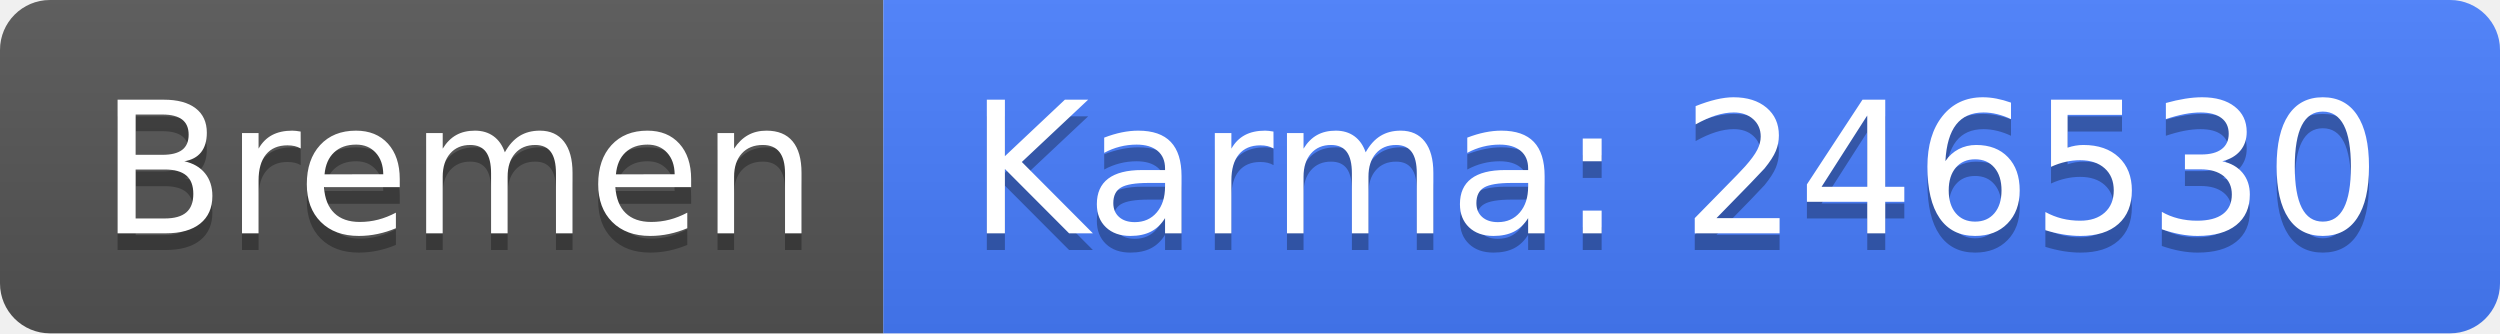
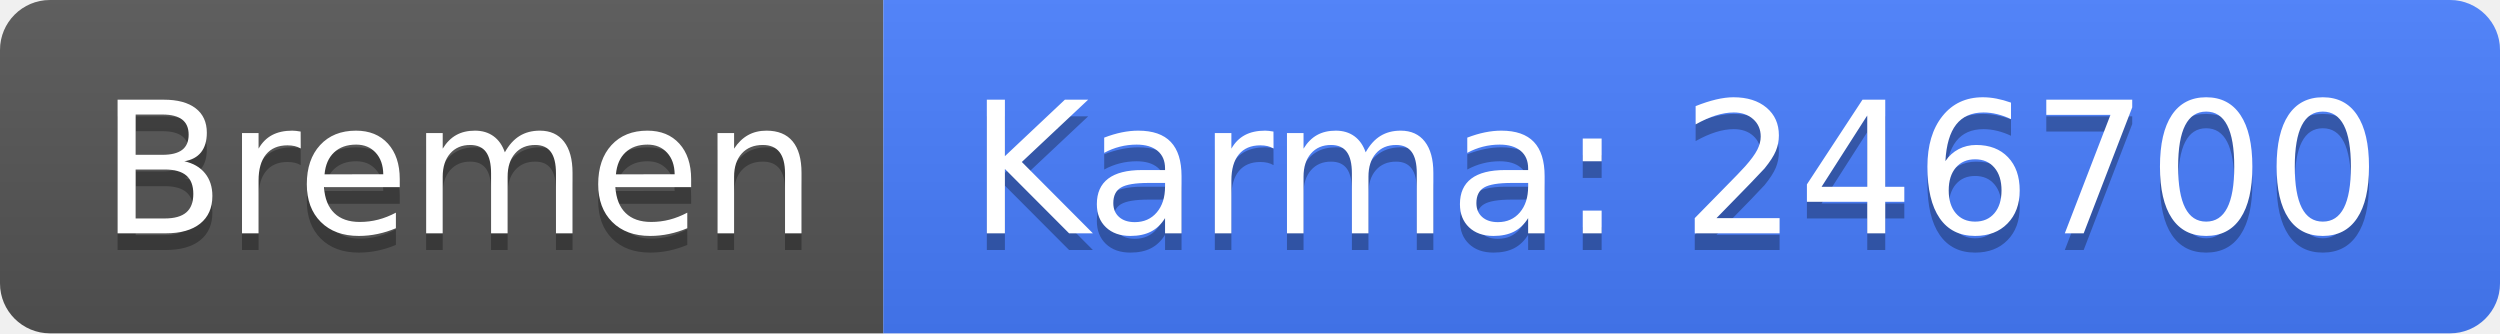
<svg xmlns="http://www.w3.org/2000/svg" width="150" height="20">
  <linearGradient id="b" x2="0" y2="100%">
    <stop offset="0" stop-color="#bbb" stop-opacity=".1" />
    <stop offset="1" stop-opacity=".1" />
  </linearGradient>
  <clipPath id="a">
    <rect width="150" height="20" rx="3" fill="#fff" />
  </clipPath>
  <g clip-path="url(#a)">
    <path fill="#555" d="M0 0h53v20H0z" />
    <path fill="#477eff" d="M53 0h97v20H53z" />
    <path fill="url(#b)" d="M0 0h150v20H0z" />
  </g>
  <g fill="#fff" text-anchor="middle" font-family="DejaVu Sans,Verdana,Geneva,sans-serif" font-size="110">
    <text x="275" y="150" fill="#010101" fill-opacity=".3" transform="scale(.1)" textLength="430">Bremen</text>
    <text x="275" y="140" transform="scale(.1)" textLength="430">Bremen</text>
-     <text x="1005" y="150" fill="#010101" fill-opacity=".3" transform="scale(.1)" textLength="870">Karma: 246530</text>
-     <text x="1005" y="140" transform="scale(.1)" textLength="870">Karma: 246530</text>
+     <text x="1005" y="150" fill="#010101" fill-opacity=".3" transform="scale(.1)" textLength="870">Karma: 246700</text>
+     <text x="1005" y="140" transform="scale(.1)" textLength="870">Karma: 246700</text>
  </g>
</svg>
